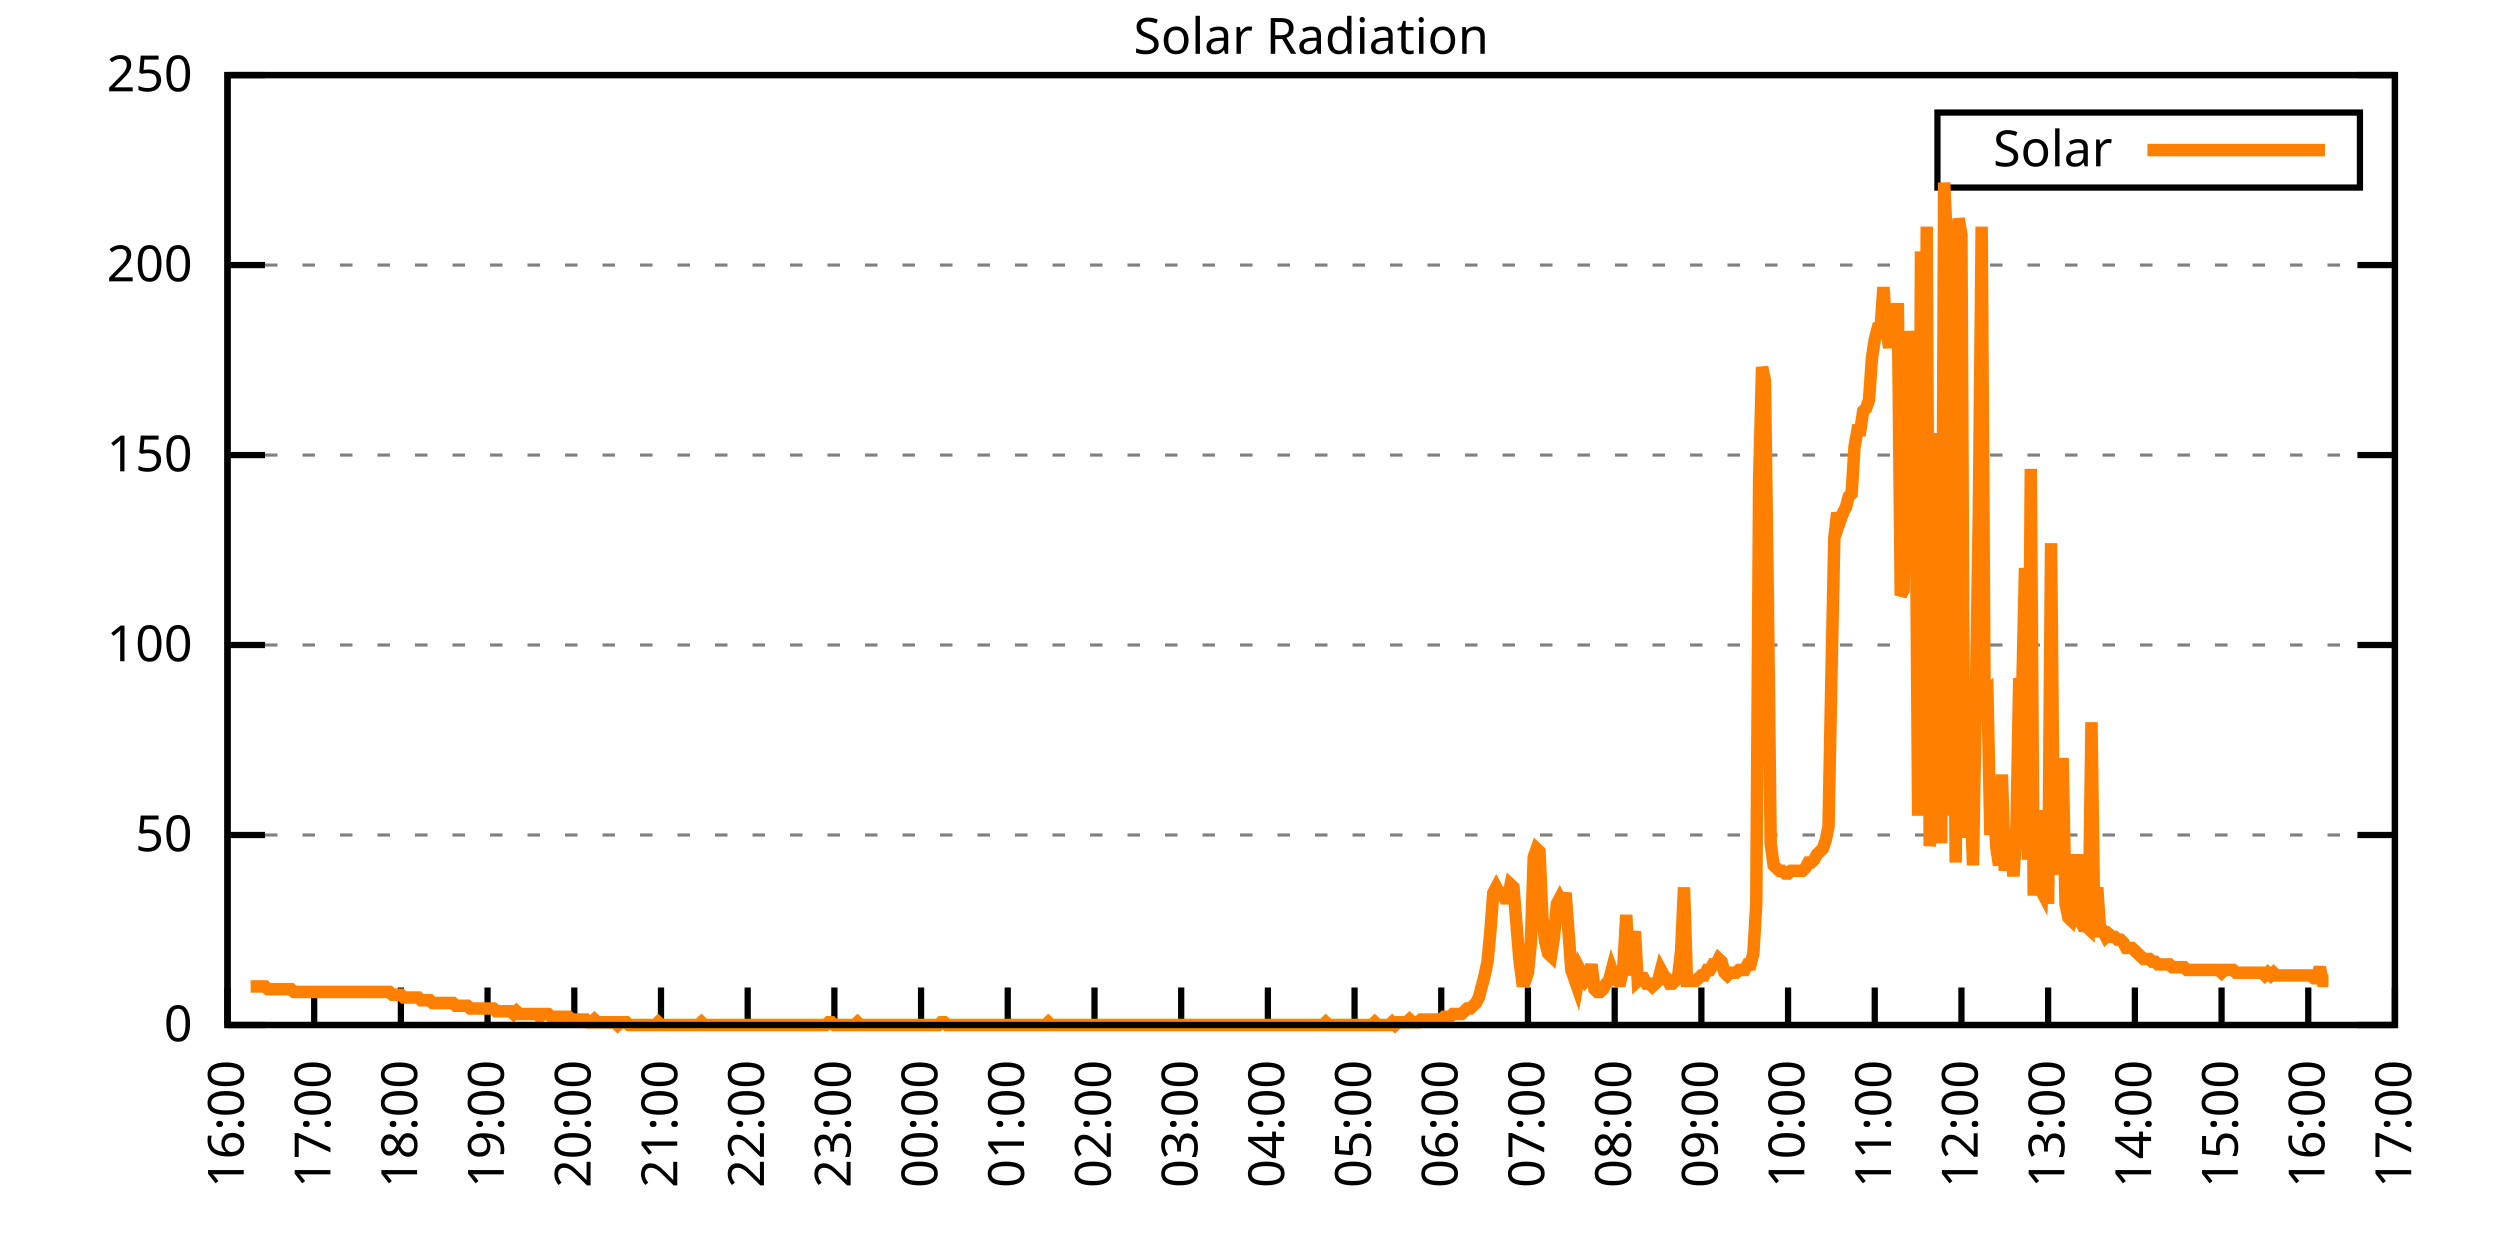
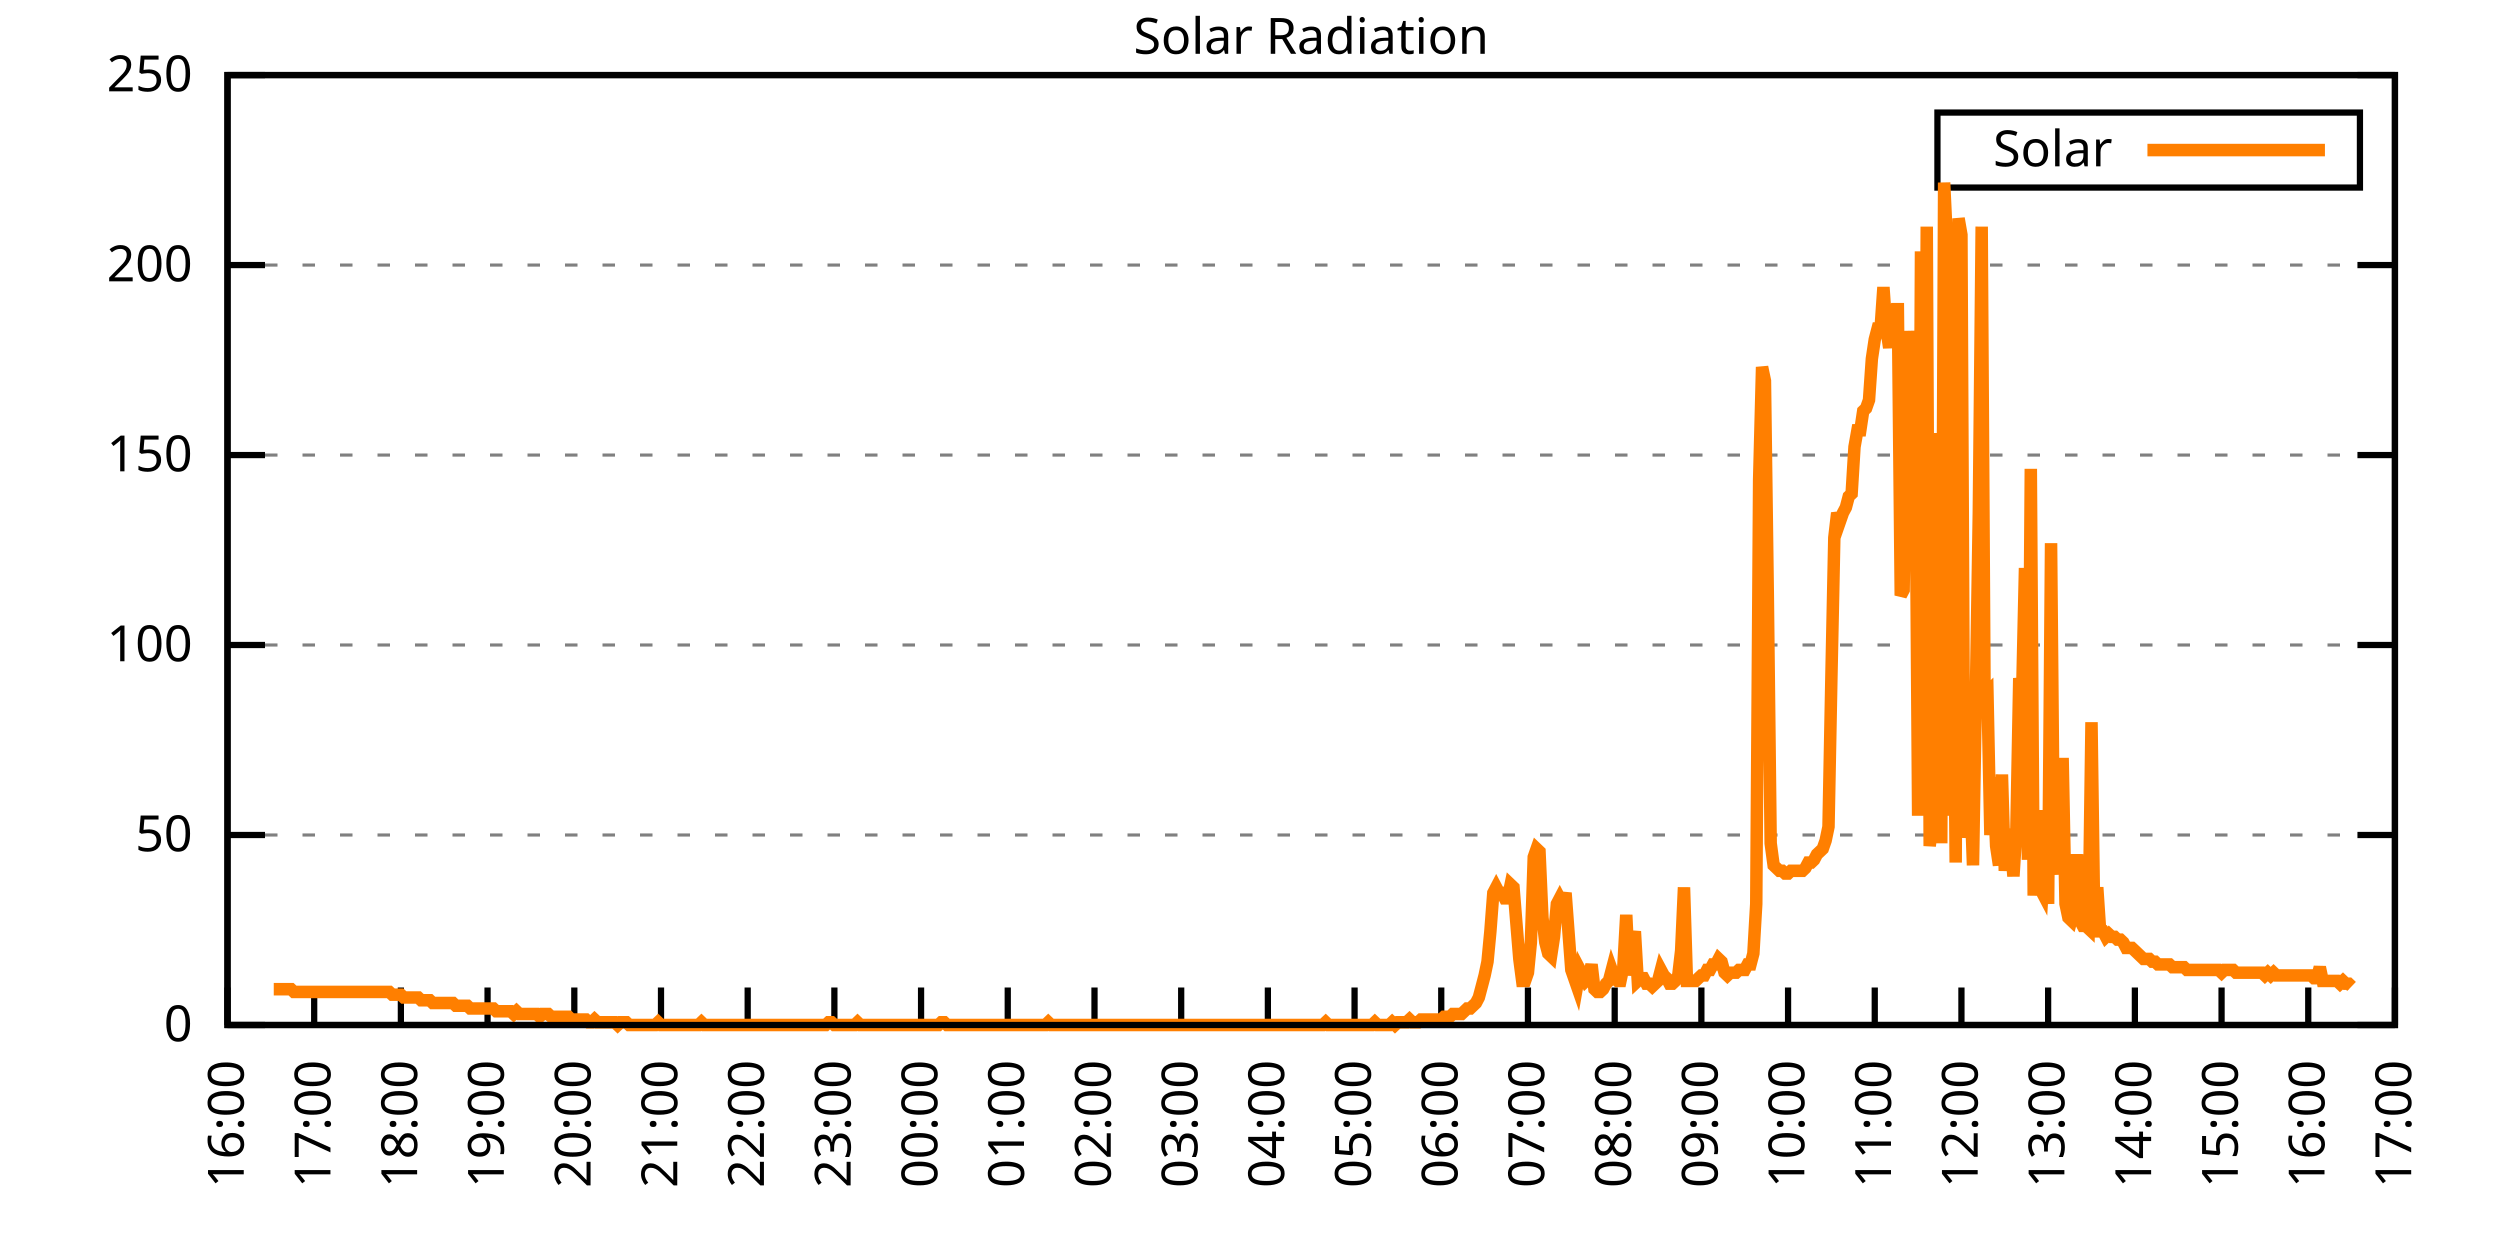
<svg xmlns="http://www.w3.org/2000/svg" xmlns:xlink="http://www.w3.org/1999/xlink" width="400" height="200" viewBox="0 0 400 200">
  <g id="gnuplot_canvas">
    <rect x="0" y="0" width="400" height="200" fill="none" />
    <defs>
      <circle id="gpDot" r="0.5" stroke-width="0.5" stroke="currentColor" />
      <path id="gpPt0" stroke-width="0.333" stroke="currentColor" d="M-1,0 h2 M0,-1 v2" />
      <path id="gpPt1" stroke-width="0.333" stroke="currentColor" d="M-1,-1 L1,1 M1,-1 L-1,1" />
      <path id="gpPt2" stroke-width="0.333" stroke="currentColor" d="M-1,0 L1,0 M0,-1 L0,1 M-1,-1 L1,1 M-1,1 L1,-1" />
      <rect id="gpPt3" stroke-width="0.333" stroke="currentColor" x="-1" y="-1" width="2" height="2" />
      <rect id="gpPt4" stroke-width="0.333" stroke="currentColor" fill="currentColor" x="-1" y="-1" width="2" height="2" />
      <circle id="gpPt5" stroke-width="0.333" stroke="currentColor" cx="0" cy="0" r="1" />
      <use xlink:href="#gpPt5" id="gpPt6" fill="currentColor" stroke="none" />
      <path id="gpPt7" stroke-width="0.333" stroke="currentColor" d="M0,-1.33 L-1.33,0.67 L1.33,0.67 z" />
      <use xlink:href="#gpPt7" id="gpPt8" fill="currentColor" stroke="none" />
      <use xlink:href="#gpPt7" id="gpPt9" stroke="currentColor" transform="rotate(180)" />
      <use xlink:href="#gpPt9" id="gpPt10" fill="currentColor" stroke="none" />
      <use xlink:href="#gpPt3" id="gpPt11" stroke="currentColor" transform="rotate(45)" />
      <use xlink:href="#gpPt11" id="gpPt12" fill="currentColor" stroke="none" />
      <path id="gpPt13" stroke-width="0.333" stroke="currentColor" d="M0,1.330 L1.265,0.411 L0.782,-1.067 L-0.782,-1.076 L-1.265,0.411 z" />
      <use xlink:href="#gpPt13" id="gpPt14" fill="currentColor" stroke="none" />
      <filter id="textbox" filterUnits="objectBoundingBox" x="0" y="0" height="1" width="1">
        <feFlood flood-color="white" flood-opacity="1" result="bgnd" />
        <feComposite in="SourceGraphic" in2="bgnd" operator="atop" />
      </filter>
      <filter id="greybox" filterUnits="objectBoundingBox" x="0" y="0" height="1" width="1">
        <feFlood flood-color="lightgrey" flood-opacity="1" result="grey" />
        <feComposite in="SourceGraphic" in2="grey" operator="atop" />
      </filter>
    </defs>
    <g fill="none" color="white" stroke="currentColor" stroke-width="1.00" stroke-linecap="butt" stroke-linejoin="miter">
</g>
    <g fill="none" color="black" stroke="currentColor" stroke-width="1.00" stroke-linecap="butt" stroke-linejoin="miter">
      <g stroke="none" shape-rendering="crispEdges">
        <polygon fill="rgb(255, 255, 255)" points="36.40,164.00 383.18,164.00 383.18,12.02 36.40,12.02 " />
      </g>
    </g>
    <g fill="none" color="black" stroke="currentColor" stroke-width="1.00" stroke-linecap="butt" stroke-linejoin="miter">
</g>
    <g fill="none" color="black" stroke="black" stroke-width="0.50" stroke-linecap="butt" stroke-linejoin="miter">
</g>
    <g fill="none" color="gray" stroke="currentColor" stroke-width="0.50" stroke-linecap="butt" stroke-linejoin="miter">
      <path stroke="gray" stroke-dasharray="2,4" class="gridline" d="M36.40,164.00 L383.19,164.00  " />
    </g>
    <g fill="none" color="gray" stroke="gray" stroke-width="1.00" stroke-linecap="butt" stroke-linejoin="miter">
</g>
    <g fill="none" color="black" stroke="currentColor" stroke-width="1.00" stroke-linecap="butt" stroke-linejoin="miter">
      <path stroke="black" d="M36.40,164.00 L42.40,164.00 M383.19,164.00 L377.19,164.00  " />
      <g transform="translate(30.80,166.60)" stroke="none" fill="black" font-family="Sans" font-size="8.00" text-anchor="end">
        <text>
          <tspan font-family="Sans"> 0</tspan>
        </text>
      </g>
    </g>
    <g fill="none" color="black" stroke="currentColor" stroke-width="1.00" stroke-linecap="butt" stroke-linejoin="miter">
</g>
    <g fill="none" color="black" stroke="black" stroke-width="0.50" stroke-linecap="butt" stroke-linejoin="miter">
</g>
    <g fill="none" color="gray" stroke="currentColor" stroke-width="0.50" stroke-linecap="butt" stroke-linejoin="miter">
      <path stroke="gray" stroke-dasharray="2,4" class="gridline" d="M36.40,133.60 L383.19,133.60  " />
    </g>
    <g fill="none" color="gray" stroke="gray" stroke-width="1.00" stroke-linecap="butt" stroke-linejoin="miter">
</g>
    <g fill="none" color="black" stroke="currentColor" stroke-width="1.00" stroke-linecap="butt" stroke-linejoin="miter">
      <path stroke="black" d="M36.40,133.60 L42.40,133.60 M383.19,133.60 L377.19,133.60  " />
      <g transform="translate(30.80,136.20)" stroke="none" fill="black" font-family="Sans" font-size="8.00" text-anchor="end">
        <text>
          <tspan font-family="Sans"> 50</tspan>
        </text>
      </g>
    </g>
    <g fill="none" color="black" stroke="currentColor" stroke-width="1.00" stroke-linecap="butt" stroke-linejoin="miter">
</g>
    <g fill="none" color="black" stroke="black" stroke-width="0.50" stroke-linecap="butt" stroke-linejoin="miter">
</g>
    <g fill="none" color="gray" stroke="currentColor" stroke-width="0.50" stroke-linecap="butt" stroke-linejoin="miter">
      <path stroke="gray" stroke-dasharray="2,4" class="gridline" d="M36.40,103.20 L383.19,103.20  " />
    </g>
    <g fill="none" color="gray" stroke="gray" stroke-width="1.00" stroke-linecap="butt" stroke-linejoin="miter">
</g>
    <g fill="none" color="black" stroke="currentColor" stroke-width="1.00" stroke-linecap="butt" stroke-linejoin="miter">
      <path stroke="black" d="M36.40,103.20 L42.40,103.20 M383.19,103.20 L377.19,103.20  " />
      <g transform="translate(30.80,105.80)" stroke="none" fill="black" font-family="Sans" font-size="8.00" text-anchor="end">
        <text>
          <tspan font-family="Sans"> 100</tspan>
        </text>
      </g>
    </g>
    <g fill="none" color="black" stroke="currentColor" stroke-width="1.00" stroke-linecap="butt" stroke-linejoin="miter">
</g>
    <g fill="none" color="black" stroke="black" stroke-width="0.50" stroke-linecap="butt" stroke-linejoin="miter">
</g>
    <g fill="none" color="gray" stroke="currentColor" stroke-width="0.50" stroke-linecap="butt" stroke-linejoin="miter">
      <path stroke="gray" stroke-dasharray="2,4" class="gridline" d="M36.40,72.81 L383.19,72.81  " />
    </g>
    <g fill="none" color="gray" stroke="gray" stroke-width="1.00" stroke-linecap="butt" stroke-linejoin="miter">
</g>
    <g fill="none" color="black" stroke="currentColor" stroke-width="1.00" stroke-linecap="butt" stroke-linejoin="miter">
      <path stroke="black" d="M36.40,72.81 L42.40,72.81 M383.19,72.81 L377.19,72.81  " />
      <g transform="translate(30.80,75.41)" stroke="none" fill="black" font-family="Sans" font-size="8.00" text-anchor="end">
        <text>
          <tspan font-family="Sans"> 150</tspan>
        </text>
      </g>
    </g>
    <g fill="none" color="black" stroke="currentColor" stroke-width="1.00" stroke-linecap="butt" stroke-linejoin="miter">
</g>
    <g fill="none" color="black" stroke="black" stroke-width="0.50" stroke-linecap="butt" stroke-linejoin="miter">
</g>
    <g fill="none" color="gray" stroke="currentColor" stroke-width="0.50" stroke-linecap="butt" stroke-linejoin="miter">
      <path stroke="gray" stroke-dasharray="2,4" class="gridline" d="M36.40,42.41 L383.19,42.41  " />
    </g>
    <g fill="none" color="gray" stroke="gray" stroke-width="1.00" stroke-linecap="butt" stroke-linejoin="miter">
</g>
    <g fill="none" color="black" stroke="currentColor" stroke-width="1.00" stroke-linecap="butt" stroke-linejoin="miter">
      <path stroke="black" d="M36.40,42.41 L42.40,42.41 M383.19,42.41 L377.19,42.41  " />
      <g transform="translate(30.80,45.01)" stroke="none" fill="black" font-family="Sans" font-size="8.00" text-anchor="end">
        <text>
          <tspan font-family="Sans"> 200</tspan>
        </text>
      </g>
    </g>
    <g fill="none" color="black" stroke="currentColor" stroke-width="1.00" stroke-linecap="butt" stroke-linejoin="miter">
</g>
    <g fill="none" color="black" stroke="black" stroke-width="0.50" stroke-linecap="butt" stroke-linejoin="miter">
</g>
    <g fill="none" color="gray" stroke="currentColor" stroke-width="0.50" stroke-linecap="butt" stroke-linejoin="miter">
      <path stroke="gray" stroke-dasharray="2,4" class="gridline" d="M36.40,12.01 L383.19,12.01  " />
    </g>
    <g fill="none" color="gray" stroke="gray" stroke-width="1.00" stroke-linecap="butt" stroke-linejoin="miter">
</g>
    <g fill="none" color="black" stroke="currentColor" stroke-width="1.00" stroke-linecap="butt" stroke-linejoin="miter">
      <path stroke="black" d="M36.40,12.01 L42.40,12.01 M383.19,12.01 L377.19,12.01  " />
      <g transform="translate(30.80,14.61)" stroke="none" fill="black" font-family="Sans" font-size="8.00" text-anchor="end">
        <text>
          <tspan font-family="Sans"> 250</tspan>
        </text>
      </g>
    </g>
    <g fill="none" color="black" stroke="currentColor" stroke-width="1.00" stroke-linecap="butt" stroke-linejoin="miter">
      <path stroke="black" d="M36.40,164.00 L36.40,158.00  " />
      <g transform="translate(39.00,169.60) rotate(270.00)" stroke="none" fill="black" font-family="Sans" font-size="8.00" text-anchor="end">
        <text>
          <tspan font-family="Sans">16:00</tspan>
        </text>
      </g>
    </g>
    <g fill="none" color="black" stroke="currentColor" stroke-width="1.00" stroke-linecap="butt" stroke-linejoin="miter">
      <path stroke="black" d="M50.27,164.00 L50.27,158.00  " />
      <g transform="translate(52.87,169.60) rotate(270.00)" stroke="none" fill="black" font-family="Sans" font-size="8.00" text-anchor="end">
        <text>
          <tspan font-family="Sans">17:00</tspan>
        </text>
      </g>
    </g>
    <g fill="none" color="black" stroke="currentColor" stroke-width="1.00" stroke-linecap="butt" stroke-linejoin="miter">
      <path stroke="black" d="M64.14,164.00 L64.14,158.00  " />
      <g transform="translate(66.74,169.60) rotate(270.00)" stroke="none" fill="black" font-family="Sans" font-size="8.00" text-anchor="end">
        <text>
          <tspan font-family="Sans">18:00</tspan>
        </text>
      </g>
    </g>
    <g fill="none" color="black" stroke="currentColor" stroke-width="1.00" stroke-linecap="butt" stroke-linejoin="miter">
      <path stroke="black" d="M78.01,164.00 L78.01,158.00  " />
      <g transform="translate(80.61,169.60) rotate(270.00)" stroke="none" fill="black" font-family="Sans" font-size="8.00" text-anchor="end">
        <text>
          <tspan font-family="Sans">19:00</tspan>
        </text>
      </g>
    </g>
    <g fill="none" color="black" stroke="currentColor" stroke-width="1.00" stroke-linecap="butt" stroke-linejoin="miter">
      <path stroke="black" d="M91.89,164.00 L91.89,158.00  " />
      <g transform="translate(94.49,169.60) rotate(270.00)" stroke="none" fill="black" font-family="Sans" font-size="8.00" text-anchor="end">
        <text>
          <tspan font-family="Sans">20:00</tspan>
        </text>
      </g>
    </g>
    <g fill="none" color="black" stroke="currentColor" stroke-width="1.00" stroke-linecap="butt" stroke-linejoin="miter">
      <path stroke="black" d="M105.76,164.00 L105.76,158.00  " />
      <g transform="translate(108.36,169.60) rotate(270.00)" stroke="none" fill="black" font-family="Sans" font-size="8.00" text-anchor="end">
        <text>
          <tspan font-family="Sans">21:00</tspan>
        </text>
      </g>
    </g>
    <g fill="none" color="black" stroke="currentColor" stroke-width="1.00" stroke-linecap="butt" stroke-linejoin="miter">
      <path stroke="black" d="M119.63,164.00 L119.63,158.00  " />
      <g transform="translate(122.23,169.60) rotate(270.00)" stroke="none" fill="black" font-family="Sans" font-size="8.00" text-anchor="end">
        <text>
          <tspan font-family="Sans">22:00</tspan>
        </text>
      </g>
    </g>
    <g fill="none" color="black" stroke="currentColor" stroke-width="1.00" stroke-linecap="butt" stroke-linejoin="miter">
      <path stroke="black" d="M133.50,164.00 L133.50,158.00  " />
      <g transform="translate(136.10,169.60) rotate(270.00)" stroke="none" fill="black" font-family="Sans" font-size="8.00" text-anchor="end">
        <text>
          <tspan font-family="Sans">23:00</tspan>
        </text>
      </g>
    </g>
    <g fill="none" color="black" stroke="currentColor" stroke-width="1.00" stroke-linecap="butt" stroke-linejoin="miter">
      <path stroke="black" d="M147.37,164.00 L147.37,158.00  " />
      <g transform="translate(149.97,169.60) rotate(270.00)" stroke="none" fill="black" font-family="Sans" font-size="8.00" text-anchor="end">
        <text>
          <tspan font-family="Sans">00:00</tspan>
        </text>
      </g>
    </g>
    <g fill="none" color="black" stroke="currentColor" stroke-width="1.00" stroke-linecap="butt" stroke-linejoin="miter">
      <path stroke="black" d="M161.24,164.00 L161.24,158.00  " />
      <g transform="translate(163.84,169.60) rotate(270.00)" stroke="none" fill="black" font-family="Sans" font-size="8.00" text-anchor="end">
        <text>
          <tspan font-family="Sans">01:00</tspan>
        </text>
      </g>
    </g>
    <g fill="none" color="black" stroke="currentColor" stroke-width="1.00" stroke-linecap="butt" stroke-linejoin="miter">
      <path stroke="black" d="M175.12,164.00 L175.12,158.00  " />
      <g transform="translate(177.72,169.60) rotate(270.00)" stroke="none" fill="black" font-family="Sans" font-size="8.00" text-anchor="end">
        <text>
          <tspan font-family="Sans">02:00</tspan>
        </text>
      </g>
    </g>
    <g fill="none" color="black" stroke="currentColor" stroke-width="1.00" stroke-linecap="butt" stroke-linejoin="miter">
      <path stroke="black" d="M188.99,164.00 L188.99,158.00  " />
      <g transform="translate(191.59,169.60) rotate(270.00)" stroke="none" fill="black" font-family="Sans" font-size="8.00" text-anchor="end">
        <text>
          <tspan font-family="Sans">03:00</tspan>
        </text>
      </g>
    </g>
    <g fill="none" color="black" stroke="currentColor" stroke-width="1.00" stroke-linecap="butt" stroke-linejoin="miter">
      <path stroke="black" d="M202.86,164.00 L202.86,158.00  " />
      <g transform="translate(205.46,169.60) rotate(270.00)" stroke="none" fill="black" font-family="Sans" font-size="8.00" text-anchor="end">
        <text>
          <tspan font-family="Sans">04:00</tspan>
        </text>
      </g>
    </g>
    <g fill="none" color="black" stroke="currentColor" stroke-width="1.00" stroke-linecap="butt" stroke-linejoin="miter">
      <path stroke="black" d="M216.73,164.00 L216.73,158.00  " />
      <g transform="translate(219.33,169.60) rotate(270.00)" stroke="none" fill="black" font-family="Sans" font-size="8.00" text-anchor="end">
        <text>
          <tspan font-family="Sans">05:00</tspan>
        </text>
      </g>
    </g>
    <g fill="none" color="black" stroke="currentColor" stroke-width="1.00" stroke-linecap="butt" stroke-linejoin="miter">
      <path stroke="black" d="M230.60,164.00 L230.60,158.00  " />
      <g transform="translate(233.20,169.60) rotate(270.00)" stroke="none" fill="black" font-family="Sans" font-size="8.00" text-anchor="end">
        <text>
          <tspan font-family="Sans">06:00</tspan>
        </text>
      </g>
    </g>
    <g fill="none" color="black" stroke="currentColor" stroke-width="1.00" stroke-linecap="butt" stroke-linejoin="miter">
      <path stroke="black" d="M244.47,164.00 L244.47,158.00  " />
      <g transform="translate(247.07,169.60) rotate(270.00)" stroke="none" fill="black" font-family="Sans" font-size="8.00" text-anchor="end">
        <text>
          <tspan font-family="Sans">07:00</tspan>
        </text>
      </g>
    </g>
    <g fill="none" color="black" stroke="currentColor" stroke-width="1.00" stroke-linecap="butt" stroke-linejoin="miter">
      <path stroke="black" d="M258.35,164.00 L258.35,158.00  " />
      <g transform="translate(260.95,169.60) rotate(270.00)" stroke="none" fill="black" font-family="Sans" font-size="8.00" text-anchor="end">
        <text>
          <tspan font-family="Sans">08:00</tspan>
        </text>
      </g>
    </g>
    <g fill="none" color="black" stroke="currentColor" stroke-width="1.00" stroke-linecap="butt" stroke-linejoin="miter">
      <path stroke="black" d="M272.22,164.00 L272.22,158.00  " />
      <g transform="translate(274.82,169.60) rotate(270.00)" stroke="none" fill="black" font-family="Sans" font-size="8.00" text-anchor="end">
        <text>
          <tspan font-family="Sans">09:00</tspan>
        </text>
      </g>
    </g>
    <g fill="none" color="black" stroke="currentColor" stroke-width="1.00" stroke-linecap="butt" stroke-linejoin="miter">
      <path stroke="black" d="M286.09,164.00 L286.09,158.00  " />
      <g transform="translate(288.69,169.60) rotate(270.00)" stroke="none" fill="black" font-family="Sans" font-size="8.00" text-anchor="end">
        <text>
          <tspan font-family="Sans">10:00</tspan>
        </text>
      </g>
    </g>
    <g fill="none" color="black" stroke="currentColor" stroke-width="1.00" stroke-linecap="butt" stroke-linejoin="miter">
      <path stroke="black" d="M299.96,164.00 L299.96,158.00  " />
      <g transform="translate(302.56,169.60) rotate(270.00)" stroke="none" fill="black" font-family="Sans" font-size="8.00" text-anchor="end">
        <text>
          <tspan font-family="Sans">11:00</tspan>
        </text>
      </g>
    </g>
    <g fill="none" color="black" stroke="currentColor" stroke-width="1.00" stroke-linecap="butt" stroke-linejoin="miter">
      <path stroke="black" d="M313.83,164.00 L313.83,158.00  " />
      <g transform="translate(316.43,169.60) rotate(270.00)" stroke="none" fill="black" font-family="Sans" font-size="8.00" text-anchor="end">
        <text>
          <tspan font-family="Sans">12:00</tspan>
        </text>
      </g>
    </g>
    <g fill="none" color="black" stroke="currentColor" stroke-width="1.00" stroke-linecap="butt" stroke-linejoin="miter">
      <path stroke="black" d="M327.70,164.00 L327.70,158.00  " />
      <g transform="translate(330.30,169.60) rotate(270.00)" stroke="none" fill="black" font-family="Sans" font-size="8.00" text-anchor="end">
        <text>
          <tspan font-family="Sans">13:00</tspan>
        </text>
      </g>
    </g>
    <g fill="none" color="black" stroke="currentColor" stroke-width="1.00" stroke-linecap="butt" stroke-linejoin="miter">
      <path stroke="black" d="M341.58,164.00 L341.58,158.00  " />
      <g transform="translate(344.18,169.60) rotate(270.00)" stroke="none" fill="black" font-family="Sans" font-size="8.00" text-anchor="end">
        <text>
          <tspan font-family="Sans">14:00</tspan>
        </text>
      </g>
    </g>
    <g fill="none" color="black" stroke="currentColor" stroke-width="1.00" stroke-linecap="butt" stroke-linejoin="miter">
      <path stroke="black" d="M355.45,164.00 L355.45,158.00  " />
      <g transform="translate(358.05,169.60) rotate(270.00)" stroke="none" fill="black" font-family="Sans" font-size="8.00" text-anchor="end">
        <text>
          <tspan font-family="Sans">15:00</tspan>
        </text>
      </g>
    </g>
    <g fill="none" color="black" stroke="currentColor" stroke-width="1.00" stroke-linecap="butt" stroke-linejoin="miter">
      <path stroke="black" d="M369.32,164.00 L369.32,158.00  " />
      <g transform="translate(371.92,169.60) rotate(270.00)" stroke="none" fill="black" font-family="Sans" font-size="8.00" text-anchor="end">
        <text>
          <tspan font-family="Sans">16:00</tspan>
        </text>
      </g>
    </g>
    <g fill="none" color="black" stroke="currentColor" stroke-width="1.00" stroke-linecap="butt" stroke-linejoin="miter">
      <path stroke="black" d="M383.19,164.00 L383.19,158.00  " />
      <g transform="translate(385.79,169.60) rotate(270.00)" stroke="none" fill="black" font-family="Sans" font-size="8.00" text-anchor="end">
        <text>
          <tspan font-family="Sans">17:00</tspan>
        </text>
      </g>
    </g>
    <g fill="none" color="black" stroke="currentColor" stroke-width="1.00" stroke-linecap="butt" stroke-linejoin="miter">
</g>
    <g fill="none" color="black" stroke="currentColor" stroke-width="1.00" stroke-linecap="butt" stroke-linejoin="miter">
      <path stroke="black" d="M36.40,12.01 L36.40,164.00 L383.19,164.00 L383.19,12.01 L36.40,12.01 Z  " />
    </g>
    <g fill="none" color="black" stroke="currentColor" stroke-width="1.00" stroke-linecap="butt" stroke-linejoin="miter">
</g>
    <g fill="none" color="black" stroke="currentColor" stroke-width="1.00" stroke-linecap="butt" stroke-linejoin="miter">
      <path stroke="black" d="M309.99,30.01 L309.99,18.01 L377.59,18.01 L377.59,30.01 L309.99,30.01 Z  " />
    </g>
    <g id="Solar_Radiation_plot_1">
      <g fill="none" color="white" stroke="black" stroke-width="2.00" stroke-linecap="butt" stroke-linejoin="miter">
</g>
      <g fill="none" color="black" stroke="currentColor" stroke-width="2.00" stroke-linecap="butt" stroke-linejoin="miter">
        <g transform="translate(337.99,26.61)" stroke="none" fill="black" font-family="Sans" font-size="8.00" text-anchor="end">
          <text>
            <tspan font-family="Sans">Solar</tspan>
          </text>
        </g>
      </g>
      <g fill="none" color="black" stroke="currentColor" stroke-width="2.00" stroke-linecap="butt" stroke-linejoin="miter">
-         <path stroke="rgb(255, 127,   0)" d="M343.59,24.01 L371.99,24.01 M40.10,157.83 L40.56,157.83 L41.02,157.83 L41.49,157.83 L41.95,157.83 L42.41,157.83   L42.87,158.27 L43.34,158.27 L43.80,158.27 L44.26,158.27 L44.72,158.27 L45.19,158.27 L45.65,158.27 L46.11,158.27   L46.57,158.27 L47.03,158.71 L47.50,158.71 L47.96,158.71 L48.42,158.71 L48.88,158.71 L49.35,158.71 L49.81,158.71   L50.27,158.71 L50.73,158.71 L51.20,158.71 L51.66,158.71 L52.12,158.71 L52.58,158.71 L53.05,158.71 L53.51,158.71   L53.97,158.71 L54.43,158.71 L54.90,158.71 L55.36,158.71 L55.82,158.71 L56.28,158.71 L56.75,158.71 L57.21,158.71   L57.67,158.71 L58.13,158.71 L58.59,158.71 L59.06,158.71 L59.52,158.71 L59.98,158.71 L60.44,158.71 L60.91,158.71   L61.37,158.71 L61.83,158.71 L62.29,158.71 L62.76,159.15 L63.22,159.15 L63.68,159.15 L64.14,159.15 L64.61,159.60   L65.07,159.60 L65.53,159.60 L65.99,159.60 L66.46,159.60 L66.92,159.60 L67.38,160.04 L67.84,160.04 L68.30,160.04   L68.77,160.04 L69.23,160.48 L69.69,160.48 L70.15,160.48 L70.62,160.48 L71.08,160.48 L71.54,160.48 L72.00,160.48   L72.47,160.48 L72.93,160.92 L73.39,160.92 L73.85,160.92 L74.32,160.92 L74.78,160.92 L75.24,161.36 L75.70,161.36   L76.17,161.36 L76.63,161.36 L77.09,161.36 L77.55,161.36 L78.01,161.36 L78.48,161.36 L78.94,161.36 L79.40,161.80   L79.86,161.80 L80.33,161.80 L80.79,161.80 L81.25,161.80 L81.71,161.80 L82.18,162.24 L82.64,161.80 L83.10,162.24   L83.56,162.24 L84.03,162.24 L84.49,162.24 L84.95,162.24 L85.41,162.24 L85.88,162.24 L86.34,162.68 L86.80,162.24   L87.26,162.24 L87.72,162.24 L88.19,162.68 L88.65,162.68 L89.11,162.68 L89.57,162.68 L90.04,162.68 L90.50,162.68   L90.96,162.68 L91.42,163.12 L91.89,163.12 L92.35,163.12 L92.81,163.12 L93.27,163.12 L93.74,163.12 L94.20,163.56   L94.66,163.56 L95.12,163.12 L95.59,163.56 L96.05,163.56 L96.51,163.56 L96.97,163.56 L97.44,163.56 L97.90,163.56   L98.36,163.56 L98.82,164.00 L99.28,163.56 L99.75,163.56 L100.21,163.56 L100.67,164.00 L101.13,164.00 L101.60,164.00   L102.06,164.00 L102.52,164.00 L102.98,164.00 L103.45,164.00 L103.91,164.00 L104.37,164.00 L104.83,164.00 L105.30,163.56   L105.76,164.00 L106.22,164.00 L106.68,164.00 L107.15,164.00 L107.61,164.00 L108.07,164.00 L108.53,164.00 L108.99,164.00   L109.46,164.00 L109.92,164.00 L110.38,164.00 L110.84,164.00 L111.31,164.00 L111.77,164.00 L112.23,163.56 L112.69,164.00   L113.16,164.00 L113.62,164.00 L114.08,164.00 L114.54,164.00 L115.01,164.00 L115.47,164.00 L115.93,164.00 L116.39,164.00   L116.86,164.00 L117.32,164.00 L117.78,164.00 L118.24,164.00 L118.70,164.00 L119.17,164.00 L119.63,164.00 L120.09,164.00   L120.55,164.00 L121.02,164.00 L121.48,164.00 L121.94,164.00 L122.40,164.00 L122.87,164.00 L123.33,164.00 L123.79,164.00   L124.25,164.00 L124.72,164.00 L125.18,164.00 L125.64,164.00 L126.10,164.00 L126.57,164.00 L127.03,164.00 L127.49,164.00   L127.95,164.00 L128.41,164.00 L128.88,164.00 L129.34,164.00 L129.80,164.00 L130.26,164.00 L130.73,164.00 L131.19,164.00   L131.65,164.00 L132.11,164.00 L132.58,163.56 L133.04,163.56 L133.50,164.00 L133.96,164.00 L134.43,164.00 L134.89,164.00   L135.35,164.00 L135.81,164.00 L136.28,164.00 L136.74,164.00 L137.20,163.56 L137.66,164.00 L138.13,164.00 L138.59,164.00   L139.05,164.00 L139.51,164.00 L139.97,164.00 L140.44,164.00 L140.90,164.00 L141.36,164.00 L141.82,164.00 L142.29,164.00   L142.75,164.00 L143.21,164.00 L143.67,164.00 L144.14,164.00 L144.60,164.00 L145.06,164.00 L145.52,164.00 L145.99,164.00   L146.45,164.00 L146.91,164.00 L147.37,164.00 L147.84,164.00 L148.30,164.00 L148.76,164.00 L149.22,164.00 L149.68,164.00   L150.15,164.00 L150.61,163.56 L151.07,163.56 L151.53,164.00 L152.00,164.00 L152.46,164.00 L152.92,164.00 L153.38,164.00   L153.85,164.00 L154.31,164.00 L154.77,164.00 L155.23,164.00 L155.70,164.00 L156.16,164.00 L156.62,164.00 L157.08,164.00   L157.55,164.00 L158.01,164.00 L158.47,164.00 L158.93,164.00 L159.39,164.00 L159.86,164.00 L160.32,164.00 L160.78,164.00   L161.24,164.00 L161.71,164.00 L162.17,164.00 L162.63,164.00 L163.09,164.00 L163.56,164.00 L164.02,164.00 L164.48,164.00   L164.94,164.00 L165.41,164.00 L165.87,164.00 L166.33,164.00 L166.79,164.00 L167.26,164.00 L167.72,163.56 L168.18,164.00   L168.64,164.00 L169.10,164.00 L169.57,164.00 L170.03,164.00 L170.49,164.00 L170.95,164.00 L171.42,164.00 L171.88,164.00   L172.34,164.00 L172.80,164.00 L173.27,164.00 L173.73,164.00 L174.19,164.00 L174.65,164.00 L175.12,164.00 L175.58,164.00   L176.04,164.00 L176.50,164.00 L176.97,164.00 L177.43,164.00 L177.89,164.00 L178.35,164.00 L178.82,164.00 L179.28,164.00   L179.74,164.00 L180.20,164.00 L180.66,164.00 L181.13,164.00 L181.59,164.00 L182.05,164.00 L182.51,164.00 L182.98,164.00   L183.44,164.00 L183.90,164.00 L184.36,164.00 L184.83,164.00 L185.29,164.00 L185.75,164.00 L186.21,164.00 L186.68,164.00   L187.14,164.00 L187.60,164.00 L188.06,164.00 L188.53,164.00 L188.99,164.00 L189.45,164.00 L189.91,164.00 L190.37,164.00   L190.84,164.00 L191.30,164.00 L191.76,164.00 L192.22,164.00 L192.69,164.00 L193.15,164.00 L193.61,164.00 L194.07,164.00   L194.54,164.00 L195.00,164.00 L195.46,164.00 L195.92,164.00 L196.39,164.00 L196.85,164.00 L197.31,164.00 L197.77,164.00   L198.24,164.00 L198.70,164.00 L199.16,164.00 L199.62,164.00 L200.08,164.00 L200.55,164.00 L201.01,164.00 L201.47,164.00   L201.93,164.00 L202.40,164.00 L202.86,164.00 L203.32,164.00 L203.78,164.00 L204.25,164.00 L204.71,164.00 L205.17,164.00   L205.63,164.00 L206.10,164.00 L206.56,164.00 L207.02,164.00 L207.48,164.00 L207.95,164.00 L208.41,164.00 L208.87,164.00   L209.33,164.00 L209.80,164.00 L210.26,164.00 L210.72,164.00 L211.18,164.00 L211.64,164.00 L212.11,163.56 L212.57,164.00   L213.03,164.00 L213.49,164.00 L213.96,164.00 L214.42,164.00 L214.88,164.00 L215.34,164.00 L215.81,164.00 L216.27,164.00   L216.73,164.00 L217.19,164.00 L217.66,164.00 L218.12,164.00 L218.58,164.00 L219.04,164.00 L219.51,164.00 L219.97,163.56   L220.43,164.00 L220.89,164.00 L221.35,164.00 L221.82,164.00 L222.28,164.00 L222.74,163.56 L223.20,164.00 L223.67,163.56   L224.13,163.56 L224.59,163.56 L225.05,163.56 L225.52,163.12 L225.98,163.56 L226.44,163.56 L226.90,163.56 L227.37,163.12   L227.83,163.12 L228.29,163.12 L228.75,163.12 L229.22,163.12 L229.68,163.12 L230.14,163.12 L230.60,163.12 L231.06,162.68   L231.53,162.68 L231.99,162.68 L232.45,162.24 L232.91,162.24 L233.38,162.24 L233.84,162.24 L234.30,161.80 L234.76,161.36   L235.23,161.36 L235.69,160.92 L236.15,160.48 L236.61,159.60 L237.08,157.83 L237.54,156.07 L238.00,153.87 L238.46,149.02   L238.93,142.86 L239.39,141.98 L239.85,142.86 L240.31,142.86 L240.77,143.74 L241.24,143.74 L241.70,141.54 L242.16,141.98   L242.62,147.70 L243.09,153.43 L243.55,156.95 L244.01,156.95 L244.47,155.63 L244.94,150.79 L245.40,137.13 L245.86,135.81   L246.32,136.25 L246.79,146.82 L247.25,150.79 L247.71,152.55 L248.17,152.99 L248.64,149.90 L249.10,144.62 L249.56,143.74   L250.02,144.62 L250.49,142.86 L250.95,149.02 L251.41,155.19 L251.87,156.51 L252.33,157.83 L252.80,155.19 L253.26,156.07   L253.72,156.95 L254.18,156.51 L254.65,154.31 L255.11,158.27 L255.57,158.71 L256.03,158.71 L256.50,158.27 L256.96,157.39   L257.42,156.95 L257.88,155.19 L258.35,156.51 L258.81,156.95 L259.27,156.95 L259.73,154.75 L260.20,146.38 L260.66,156.07   L261.12,151.23 L261.58,149.02 L262.04,156.95 L262.51,156.51 L262.97,156.51 L263.43,157.39 L263.89,157.39 L264.36,157.83   L264.82,157.39 L265.28,156.95 L265.74,155.19 L266.21,156.07 L266.67,156.51 L267.13,157.39 L267.59,157.39 L268.06,156.95   L268.52,156.07 L268.98,152.11 L269.44,141.98 L269.91,156.95 L270.37,156.95 L270.83,156.95 L271.29,156.95 L271.75,156.51   L272.22,156.07 L272.68,156.07 L273.14,155.19 L273.60,155.19 L274.07,154.31 L274.53,154.31 L274.99,153.43 L275.45,153.87   L275.92,155.63 L276.38,156.07 L276.84,155.63 L277.30,155.63 L277.77,155.63 L278.23,155.19 L278.69,155.19 L279.15,155.19   L279.62,154.31 L280.08,154.31 L280.54,152.55 L281.00,144.62 L281.46,76.78 L281.93,58.72 L282.39,60.93 L282.85,95.28   L283.31,134.93 L283.78,138.45 L284.24,138.89 L284.70,139.33 L285.16,139.33 L285.63,139.77 L286.09,139.77 L286.55,139.33   L287.01,139.33 L287.48,139.33 L287.94,139.33 L288.40,139.33 L288.86,138.89 L289.33,138.01 L289.79,138.01 L290.25,137.57   L290.71,136.69 L291.18,136.25 L291.64,135.81 L292.10,134.49 L292.56,132.28 L293.02,108.50 L293.49,86.03 L293.95,82.07   L294.41,83.39 L294.87,82.07 L295.34,81.19 L295.80,79.43 L296.26,78.99 L296.72,71.50 L297.19,68.85 L297.65,68.85   L298.11,65.77 L298.57,65.33 L299.04,64.01 L299.50,57.40 L299.96,54.32 L300.42,52.56 L300.89,52.56 L301.35,45.95   L301.81,52.56 L302.27,55.64 L302.73,50.35 L303.20,49.47 L303.66,49.47 L304.12,95.28 L304.58,94.40 L305.05,60.48   L305.51,53.00 L305.97,57.40 L306.43,64.01 L306.90,130.52 L307.36,40.22 L307.82,127.00 L308.28,36.26 L308.75,135.37   L309.21,131.40 L309.67,134.05 L310.13,69.29 L310.60,134.93 L311.06,29.21 L311.52,38.90 L311.98,130.52 L312.44,86.03   L312.91,138.01 L313.37,34.94 L313.83,37.58 L314.29,134.05 L314.76,126.56 L315.22,125.68 L315.68,138.45 L316.14,111.14   L316.61,82.07 L317.07,36.26 L317.53,111.14 L317.99,110.70 L318.46,133.61 L318.92,124.36 L319.38,135.37 L319.84,138.45   L320.31,123.92 L320.77,139.33 L321.23,132.73 L321.69,134.49 L322.15,140.21 L322.62,132.73 L323.08,108.50 L323.54,111.14   L324.00,90.88 L324.47,137.57 L324.93,75.02 L325.39,143.30 L325.85,129.64 L326.32,141.98 L326.78,142.86 L327.24,135.37   L327.70,144.62 L328.17,86.91 L328.63,138.01 L329.09,139.77 L329.55,137.13 L330.02,121.27 L330.48,144.62 L330.94,146.82   L331.40,147.26 L331.87,145.50 L332.33,136.69 L332.79,147.26 L333.25,148.14 L333.71,148.14 L334.18,148.58 L334.64,115.55   L335.10,149.02 L335.56,141.98 L336.03,149.02 L336.49,149.02 L336.95,149.90 L337.41,149.46 L337.88,149.90 L338.34,149.90   L338.80,150.34 L339.26,150.34 L339.73,150.79 L340.19,151.67 L340.65,151.67 L341.11,151.67 L341.58,152.11 L342.04,152.55   L342.50,152.99 L342.96,153.43 L343.42,153.43 L343.89,153.43 L344.35,153.87 L344.81,153.87 L345.27,154.31 L345.74,154.31   L346.20,154.31 L346.66,154.31 L347.12,154.31 L347.59,154.75 L348.05,154.75 L348.51,154.75 L348.97,154.75 L349.44,154.75   L349.90,155.19 L350.36,155.19 L350.82,155.19 L351.29,155.19 L351.75,155.19 L352.21,155.19 L352.67,155.19 L353.13,155.19   L353.60,155.19 L354.06,155.19 L354.52,155.19 L354.98,155.19 L355.45,155.63 L355.91,155.19 L356.37,155.19 L356.83,155.19   L357.30,155.19 L357.76,155.63 L358.22,155.63 L358.68,155.63 L359.15,155.63 L359.61,155.63 L360.07,155.63 L360.53,155.63   L361.00,155.63 L361.46,155.63 L361.92,155.63 L362.38,156.07 L362.84,155.63 L363.31,156.07 L363.77,155.63 L364.23,156.07   L364.69,156.07 L365.16,156.07 L365.62,156.07 L366.08,156.07 L366.54,156.07 L367.01,156.07 L367.47,156.07 L367.93,156.07   L368.39,156.07 L368.86,156.07 L369.32,156.07 L369.78,156.07 L370.24,156.51 L370.71,156.51 L371.17,154.75 L371.63,156.95   L372.09,156.95 L372.56,156.95  " />
+         <path stroke="rgb(255, 127,   0)" d="M343.59,24.01 L371.99,24.01 M43.80,158.27 L44.26,158.27 L44.72,158.27 L45.19,158.27 L45.65,158.27 L46.11,158.27   L46.57,158.27 L47.03,158.71 L47.50,158.71 L47.96,158.71 L48.42,158.71 L48.88,158.71 L49.35,158.71 L49.81,158.71   L50.27,158.71 L50.73,158.71 L51.20,158.71 L51.66,158.71 L52.12,158.71 L52.58,158.71 L53.05,158.71 L53.51,158.71   L53.97,158.71 L54.43,158.71 L54.90,158.71 L55.36,158.71 L55.82,158.71 L56.28,158.71 L56.75,158.71 L57.21,158.71   L57.67,158.71 L58.13,158.71 L58.59,158.71 L59.06,158.71 L59.52,158.71 L59.98,158.71 L60.44,158.71 L60.91,158.71   L61.37,158.71 L61.83,158.71 L62.29,158.71 L62.76,159.15 L63.22,159.15 L63.68,159.15 L64.14,159.15 L64.61,159.60   L65.07,159.60 L65.53,159.60 L65.99,159.60 L66.46,159.60 L66.92,159.60 L67.38,160.04 L67.84,160.04 L68.30,160.04   L68.77,160.04 L69.23,160.48 L69.69,160.48 L70.15,160.48 L70.62,160.48 L71.08,160.48 L71.54,160.48 L72.00,160.48   L72.47,160.48 L72.93,160.92 L73.39,160.92 L73.85,160.92 L74.32,160.92 L74.78,160.92 L75.24,161.36 L75.70,161.36   L76.17,161.36 L76.63,161.36 L77.09,161.36 L77.55,161.36 L78.01,161.36 L78.48,161.36 L78.94,161.36 L79.40,161.80   L79.86,161.80 L80.33,161.80 L80.79,161.80 L81.25,161.80 L81.71,161.80 L82.18,162.24 L82.64,161.80 L83.10,162.24   L83.56,162.24 L84.03,162.24 L84.49,162.24 L84.95,162.24 L85.41,162.24 L85.88,162.24 L86.34,162.68 L86.80,162.24   L87.26,162.24 L87.72,162.24 L88.19,162.68 L88.65,162.68 L89.11,162.68 L89.57,162.68 L90.04,162.68 L90.50,162.68   L90.96,162.68 L91.42,163.12 L91.89,163.12 L92.35,163.12 L92.81,163.12 L93.27,163.12 L93.74,163.12 L94.20,163.56   L94.66,163.56 L95.12,163.12 L95.59,163.56 L96.05,163.56 L96.51,163.56 L96.97,163.56 L97.44,163.56 L97.90,163.56   L98.36,163.56 L98.82,164.00 L99.28,163.56 L99.75,163.56 L100.21,163.56 L100.67,164.00 L101.13,164.00 L101.60,164.00   L102.06,164.00 L102.52,164.00 L102.98,164.00 L103.45,164.00 L103.91,164.00 L104.37,164.00 L104.83,164.00 L105.30,163.56   L105.76,164.00 L106.22,164.00 L106.68,164.00 L107.15,164.00 L107.61,164.00 L108.07,164.00 L108.53,164.00 L108.99,164.00   L109.46,164.00 L109.92,164.00 L110.38,164.00 L110.84,164.00 L111.31,164.00 L111.77,164.00 L112.23,163.56 L112.69,164.00   L113.16,164.00 L113.62,164.00 L114.08,164.00 L114.54,164.00 L115.01,164.00 L115.47,164.00 L115.93,164.00 L116.39,164.00   L116.86,164.00 L117.32,164.00 L117.78,164.00 L118.24,164.00 L118.70,164.00 L119.17,164.00 L119.63,164.00 L120.09,164.00   L120.55,164.00 L121.02,164.00 L121.48,164.00 L121.94,164.00 L122.40,164.00 L122.87,164.00 L123.33,164.00 L123.79,164.00   L124.25,164.00 L124.72,164.00 L125.18,164.00 L125.64,164.00 L126.10,164.00 L126.57,164.00 L127.03,164.00 L127.49,164.00   L127.95,164.00 L128.41,164.00 L128.88,164.00 L129.34,164.00 L129.80,164.00 L130.26,164.00 L130.73,164.00 L131.19,164.00   L131.65,164.00 L132.11,164.00 L132.58,163.56 L133.04,163.56 L133.50,164.00 L133.96,164.00 L134.43,164.00 L134.89,164.00   L135.35,164.00 L135.81,164.00 L136.28,164.00 L136.74,164.00 L137.20,163.56 L137.66,164.00 L138.13,164.00 L138.59,164.00   L139.05,164.00 L139.51,164.00 L139.97,164.00 L140.44,164.00 L140.90,164.00 L141.36,164.00 L141.82,164.00 L142.29,164.00   L142.75,164.00 L143.21,164.00 L143.67,164.00 L144.14,164.00 L144.60,164.00 L145.06,164.00 L145.52,164.00 L145.99,164.00   L146.45,164.00 L146.91,164.00 L147.37,164.00 L147.84,164.00 L148.30,164.00 L148.76,164.00 L149.22,164.00 L149.68,164.00   L150.15,164.00 L150.61,163.56 L151.07,163.56 L151.53,164.00 L152.00,164.00 L152.46,164.00 L152.92,164.00 L153.38,164.00   L153.85,164.00 L154.31,164.00 L154.77,164.00 L155.23,164.00 L155.70,164.00 L156.16,164.00 L156.62,164.00 L157.08,164.00   L157.55,164.00 L158.01,164.00 L158.47,164.00 L158.93,164.00 L159.39,164.00 L159.86,164.00 L160.32,164.00 L160.78,164.00   L161.24,164.00 L161.71,164.00 L162.17,164.00 L162.63,164.00 L163.09,164.00 L163.56,164.00 L164.02,164.00 L164.48,164.00   L164.94,164.00 L165.41,164.00 L165.87,164.00 L166.33,164.00 L166.79,164.00 L167.26,164.00 L167.72,163.56 L168.18,164.00   L168.64,164.00 L169.10,164.00 L169.57,164.00 L170.03,164.00 L170.49,164.00 L170.95,164.00 L171.42,164.00 L171.88,164.00   L172.34,164.00 L172.80,164.00 L173.27,164.00 L173.73,164.00 L174.19,164.00 L174.65,164.00 L175.12,164.00 L175.58,164.00   L176.04,164.00 L176.50,164.00 L176.97,164.00 L177.43,164.00 L177.89,164.00 L178.35,164.00 L178.82,164.00 L179.28,164.00   L179.74,164.00 L180.20,164.00 L180.66,164.00 L181.13,164.00 L181.59,164.00 L182.05,164.00 L182.51,164.00 L182.98,164.00   L183.44,164.00 L183.90,164.00 L184.36,164.00 L184.83,164.00 L185.29,164.00 L185.75,164.00 L186.21,164.00 L186.68,164.00   L187.14,164.00 L187.60,164.00 L188.06,164.00 L188.53,164.00 L188.99,164.00 L189.45,164.00 L189.91,164.00 L190.37,164.00   L190.84,164.00 L191.30,164.00 L191.76,164.00 L192.22,164.00 L192.69,164.00 L193.15,164.00 L193.61,164.00 L194.07,164.00   L194.54,164.00 L195.00,164.00 L195.46,164.00 L195.92,164.00 L196.39,164.00 L196.85,164.00 L197.31,164.00 L197.77,164.00   L198.24,164.00 L198.70,164.00 L199.16,164.00 L199.62,164.00 L200.08,164.00 L200.55,164.00 L201.01,164.00 L201.47,164.00   L201.93,164.00 L202.40,164.00 L202.86,164.00 L203.32,164.00 L203.78,164.00 L204.25,164.00 L204.71,164.00 L205.17,164.00   L205.63,164.00 L206.10,164.00 L206.56,164.00 L207.02,164.00 L207.48,164.00 L207.95,164.00 L208.41,164.00 L208.87,164.00   L209.33,164.00 L209.80,164.00 L210.26,164.00 L210.72,164.00 L211.18,164.00 L211.64,164.00 L212.11,163.56 L212.57,164.00   L213.03,164.00 L213.49,164.00 L213.96,164.00 L214.42,164.00 L214.88,164.00 L215.34,164.00 L215.81,164.00 L216.27,164.00   L216.73,164.00 L217.19,164.00 L217.66,164.00 L218.12,164.00 L218.58,164.00 L219.04,164.00 L219.51,164.00 L219.97,163.56   L220.43,164.00 L220.89,164.00 L221.35,164.00 L221.82,164.00 L222.28,164.00 L222.74,163.56 L223.20,164.00 L223.67,163.56   L224.13,163.56 L224.59,163.56 L225.05,163.56 L225.52,163.12 L225.98,163.56 L226.44,163.56 L226.90,163.56 L227.37,163.12   L227.83,163.12 L228.29,163.12 L228.75,163.12 L229.22,163.12 L229.68,163.12 L230.14,163.12 L230.60,163.12 L231.06,162.68   L231.53,162.68 L231.99,162.68 L232.45,162.24 L232.91,162.24 L233.38,162.24 L233.84,162.24 L234.30,161.80 L234.76,161.36   L235.23,161.36 L235.69,160.92 L236.15,160.48 L236.61,159.60 L237.08,157.83 L237.54,156.07 L238.00,153.87 L238.46,149.02   L238.93,142.86 L239.39,141.98 L239.85,142.86 L240.31,142.86 L240.77,143.74 L241.24,143.74 L241.70,141.54 L242.16,141.98   L242.62,147.70 L243.09,153.43 L243.55,156.95 L244.01,156.95 L244.47,155.63 L244.94,150.79 L245.40,137.13 L245.86,135.81   L246.32,136.25 L246.79,146.82 L247.25,150.79 L247.71,152.55 L248.17,152.99 L248.64,149.90 L249.10,144.62 L249.56,143.74   L250.02,144.62 L250.49,142.86 L250.95,149.02 L251.41,155.19 L251.87,156.51 L252.33,157.83 L252.80,155.19 L253.26,156.07   L253.72,156.95 L254.18,156.51 L254.65,154.31 L255.11,158.27 L255.57,158.71 L256.03,158.71 L256.50,158.27 L256.96,157.39   L257.42,156.95 L257.88,155.19 L258.35,156.51 L258.81,156.95 L259.27,156.95 L259.73,154.75 L260.20,146.38 L260.66,156.07   L261.12,151.23 L261.58,149.02 L262.04,156.95 L262.51,156.51 L262.97,156.51 L263.43,157.39 L263.89,157.39 L264.36,157.83   L264.82,157.39 L265.28,156.95 L265.74,155.19 L266.21,156.07 L266.67,156.51 L267.13,157.39 L267.59,157.39 L268.06,156.95   L268.52,156.07 L268.98,152.11 L269.44,141.98 L269.91,156.95 L270.37,156.95 L270.83,156.95 L271.29,156.95 L271.75,156.51   L272.22,156.07 L272.68,156.07 L273.14,155.19 L273.60,155.19 L274.07,154.31 L274.53,154.31 L274.99,153.43 L275.45,153.87   L275.92,155.63 L276.38,156.07 L276.84,155.63 L277.30,155.63 L277.77,155.63 L278.23,155.19 L278.69,155.19 L279.15,155.19   L279.62,154.31 L280.08,154.31 L280.54,152.55 L281.00,144.62 L281.46,76.78 L281.93,58.72 L282.39,60.93 L282.85,95.28   L283.31,134.93 L283.78,138.45 L284.24,138.89 L284.70,139.33 L285.16,139.33 L285.63,139.77 L286.09,139.77 L286.55,139.33   L287.01,139.33 L287.48,139.33 L287.94,139.33 L288.40,139.33 L288.86,138.89 L289.33,138.01 L289.79,138.01 L290.25,137.57   L290.71,136.69 L291.18,136.25 L291.64,135.81 L292.10,134.49 L292.56,132.28 L293.02,108.50 L293.49,86.03 L293.95,82.07   L294.41,83.39 L294.87,82.07 L295.34,81.19 L295.80,79.43 L296.26,78.99 L296.72,71.50 L297.19,68.85 L297.65,68.85   L298.11,65.77 L298.57,65.33 L299.04,64.01 L299.50,57.40 L299.96,54.32 L300.42,52.56 L300.89,52.56 L301.35,45.95   L301.81,52.56 L302.27,55.64 L302.73,50.35 L303.20,49.47 L303.66,49.47 L304.12,95.28 L304.58,94.40 L305.05,60.48   L305.51,53.00 L305.97,57.40 L306.43,64.01 L306.90,130.52 L307.36,40.22 L307.82,127.00 L308.28,36.26 L308.75,135.37   L309.21,131.40 L309.67,134.05 L310.13,69.29 L310.60,134.93 L311.06,29.21 L311.52,38.90 L311.98,130.52 L312.44,86.03   L312.91,138.01 L313.37,34.94 L313.83,37.58 L314.29,134.05 L314.76,126.56 L315.22,125.68 L315.68,138.45 L316.14,111.14   L316.61,82.07 L317.07,36.26 L317.53,111.14 L317.99,110.70 L318.46,133.61 L318.92,124.36 L319.38,135.37 L319.84,138.45   L320.31,123.92 L320.77,139.33 L321.23,132.73 L321.69,134.49 L322.15,140.21 L322.62,132.73 L323.08,108.50 L323.54,111.14   L324.00,90.88 L324.47,137.57 L324.93,75.02 L325.39,143.30 L325.85,129.64 L326.32,141.98 L326.78,142.86 L327.24,135.37   L327.70,144.62 L328.17,86.91 L328.63,138.01 L329.09,139.77 L329.55,137.13 L330.02,121.27 L330.48,144.62 L330.94,146.82   L331.40,147.26 L331.87,145.50 L332.33,136.69 L332.79,147.26 L333.25,148.14 L333.71,148.14 L334.18,148.58 L334.64,115.55   L335.10,149.02 L335.56,141.98 L336.03,149.02 L336.49,149.02 L336.95,149.90 L337.41,149.46 L337.88,149.90 L338.34,149.90   L338.80,150.34 L339.26,150.34 L339.73,150.79 L340.19,151.67 L340.65,151.67 L341.11,151.67 L341.58,152.11 L342.04,152.55   L342.50,152.99 L342.96,153.43 L343.42,153.43 L343.89,153.43 L344.35,153.87 L344.81,153.87 L345.27,154.31 L345.74,154.31   L346.20,154.31 L346.66,154.31 L347.12,154.31 L347.59,154.75 L348.05,154.75 L348.51,154.75 L348.97,154.75 L349.44,154.75   L349.90,155.19 L350.36,155.19 L350.82,155.19 L351.29,155.19 L351.75,155.19 L352.21,155.19 L352.67,155.19 L353.13,155.19   L353.60,155.19 L354.06,155.19 L354.52,155.19 L354.98,155.19 L355.45,155.63 L355.91,155.19 L356.37,155.19 L356.83,155.19   L357.30,155.19 L357.76,155.63 L358.22,155.63 L358.68,155.63 L359.15,155.63 L359.61,155.63 L360.07,155.63 L360.53,155.63   L361.00,155.63 L361.46,155.63 L361.92,155.63 L362.38,156.07 L362.84,155.63 L363.31,156.07 L363.77,155.63 L364.23,156.07   L364.69,156.07 L365.16,156.07 L365.62,156.07 L366.08,156.07 L366.54,156.07 L367.01,156.07 L367.47,156.07 L367.93,156.07   L368.39,156.07 L368.86,156.07 L369.32,156.07 L369.78,156.07 L370.24,156.51 L370.71,156.51 L371.17,154.75 L371.63,156.95   L372.09,156.95 L372.56,156.95 L373.02,156.95 L373.48,156.95 L373.94,156.95 L374.40,157.39 L374.87,156.95 L375.33,157.39   L375.79,157.39 L376.25,157.83  " />
      </g>
    </g>
    <g fill="none" color="black" stroke="currentColor" stroke-width="2.00" stroke-linecap="butt" stroke-linejoin="miter">
</g>
    <g fill="none" color="black" stroke="black" stroke-width="1.00" stroke-linecap="butt" stroke-linejoin="miter">
</g>
    <g fill="none" color="black" stroke="currentColor" stroke-width="1.00" stroke-linecap="butt" stroke-linejoin="miter">
      <path stroke="black" d="M36.40,12.01 L36.40,164.00 L383.19,164.00 L383.19,12.01 L36.40,12.01 Z  " />
      <g transform="translate(6.80,88.01) rotate(270.00)" stroke="none" fill="black" font-family="Sans" font-size="8.00" text-anchor="middle">
        <text />
      </g>
    </g>
    <g fill="none" color="black" stroke="currentColor" stroke-width="1.00" stroke-linecap="butt" stroke-linejoin="miter">
</g>
    <g fill="none" color="black" stroke="currentColor" stroke-width="1.00" stroke-linecap="butt" stroke-linejoin="miter">
      <g transform="translate(209.79,8.61)" stroke="none" fill="black" font-family="Sans" font-size="8.00" text-anchor="middle">
        <text>
          <tspan font-family="Sans">Solar Radiation</tspan>
        </text>
      </g>
    </g>
    <g fill="none" color="black" stroke="currentColor" stroke-width="1.00" stroke-linecap="butt" stroke-linejoin="miter">
</g>
  </g>
</svg>
